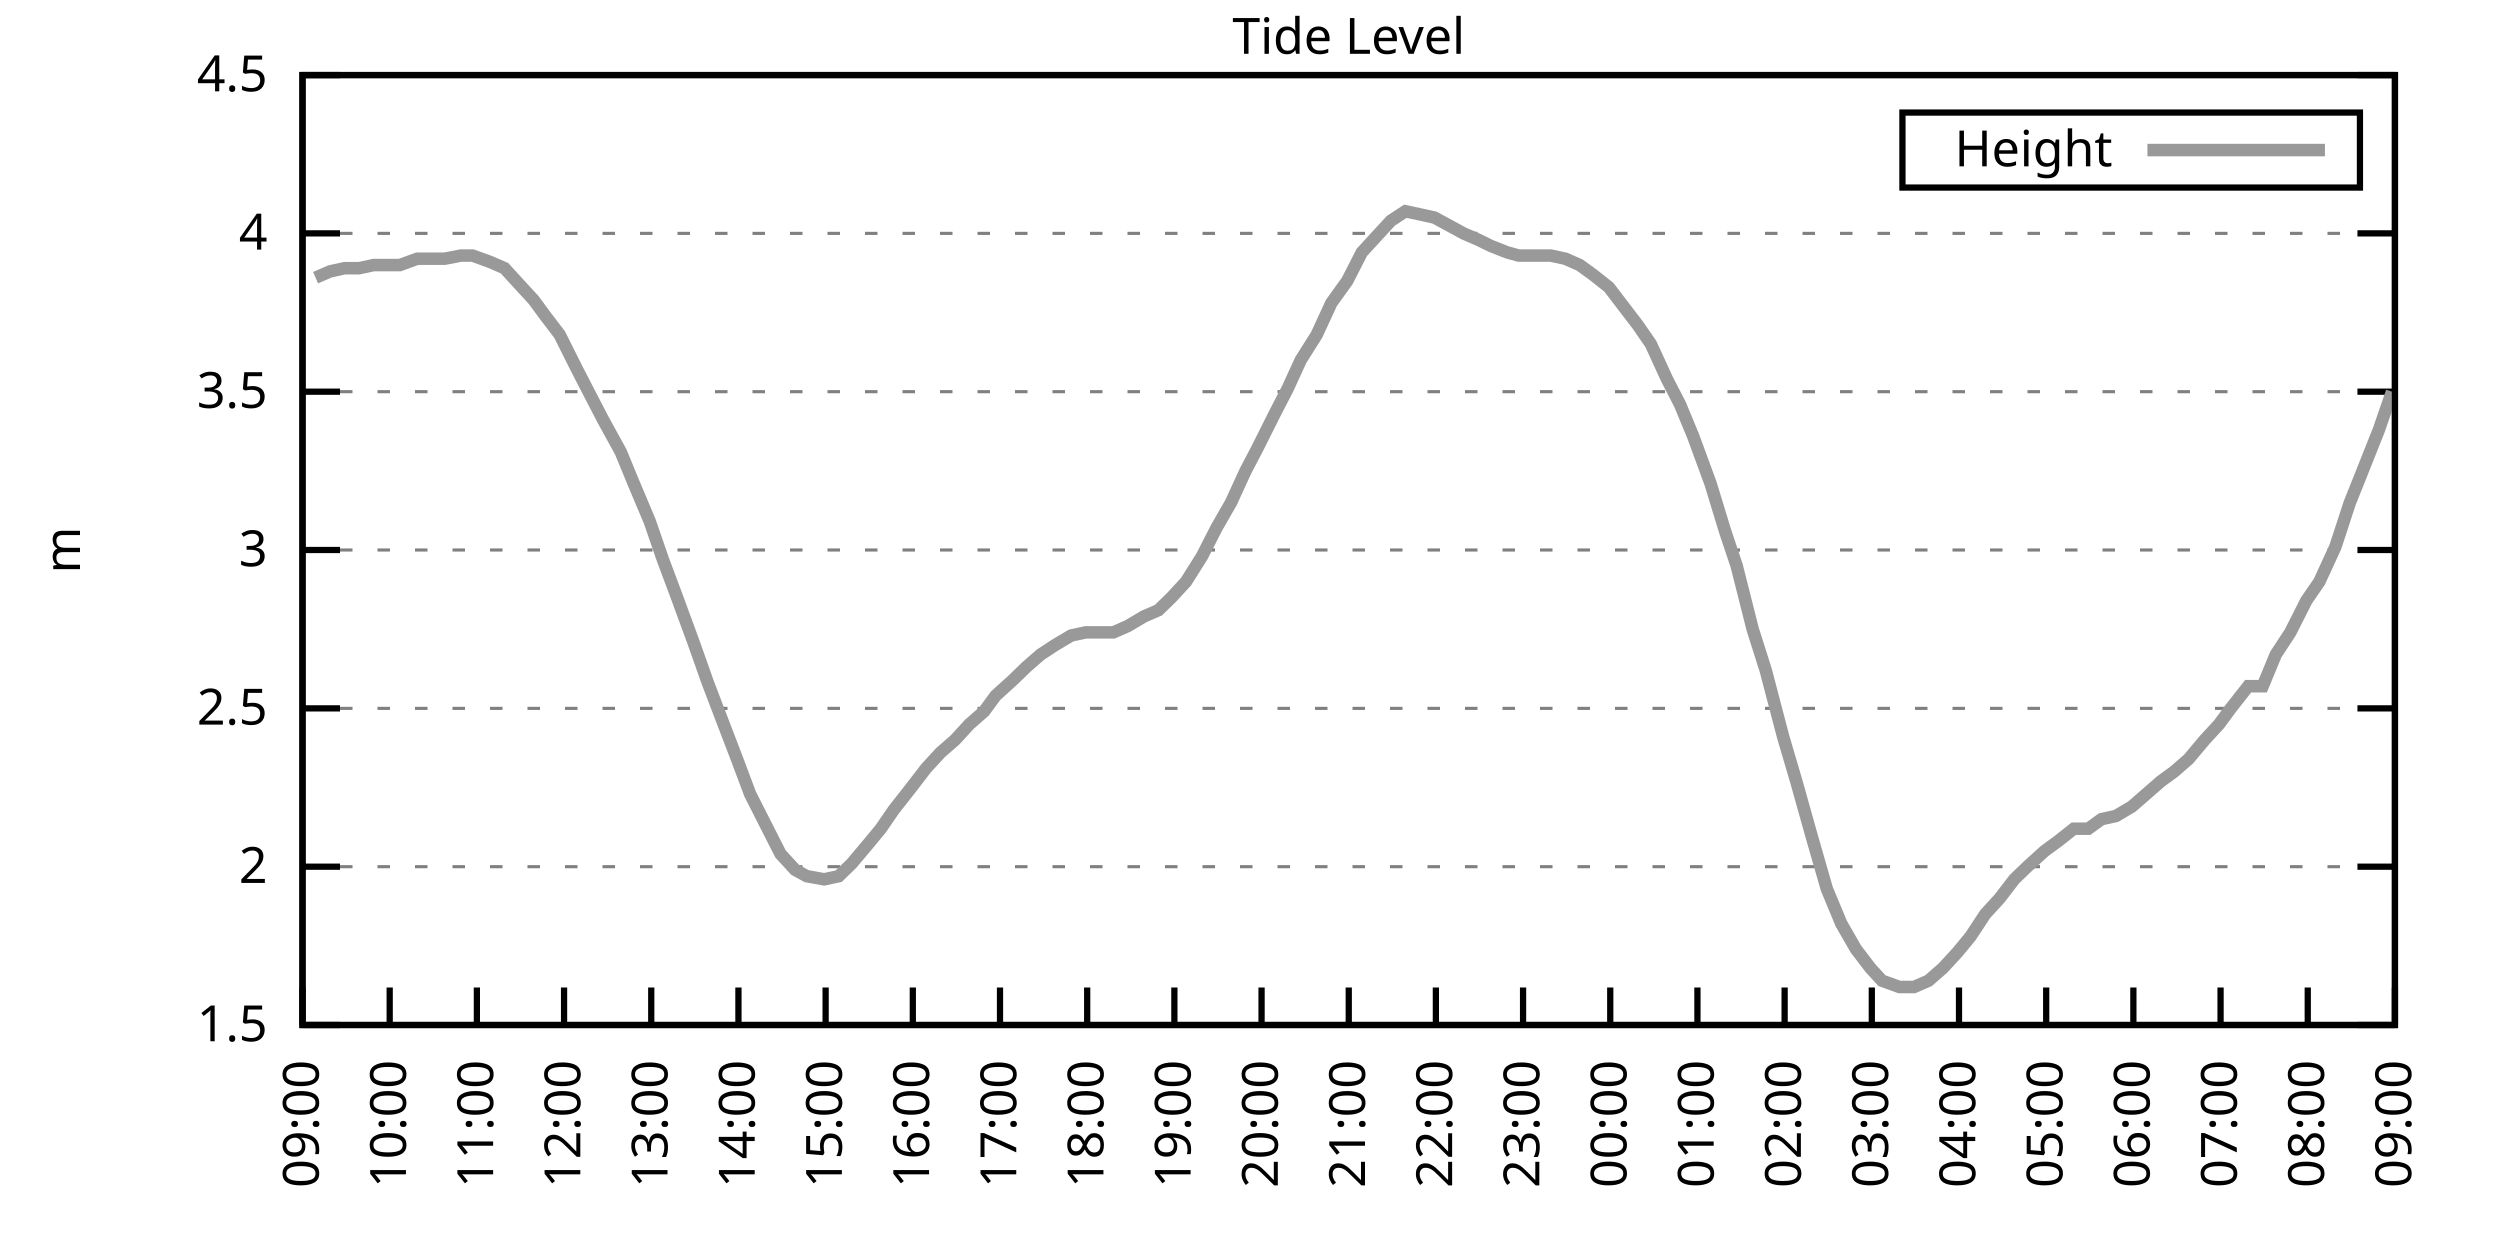
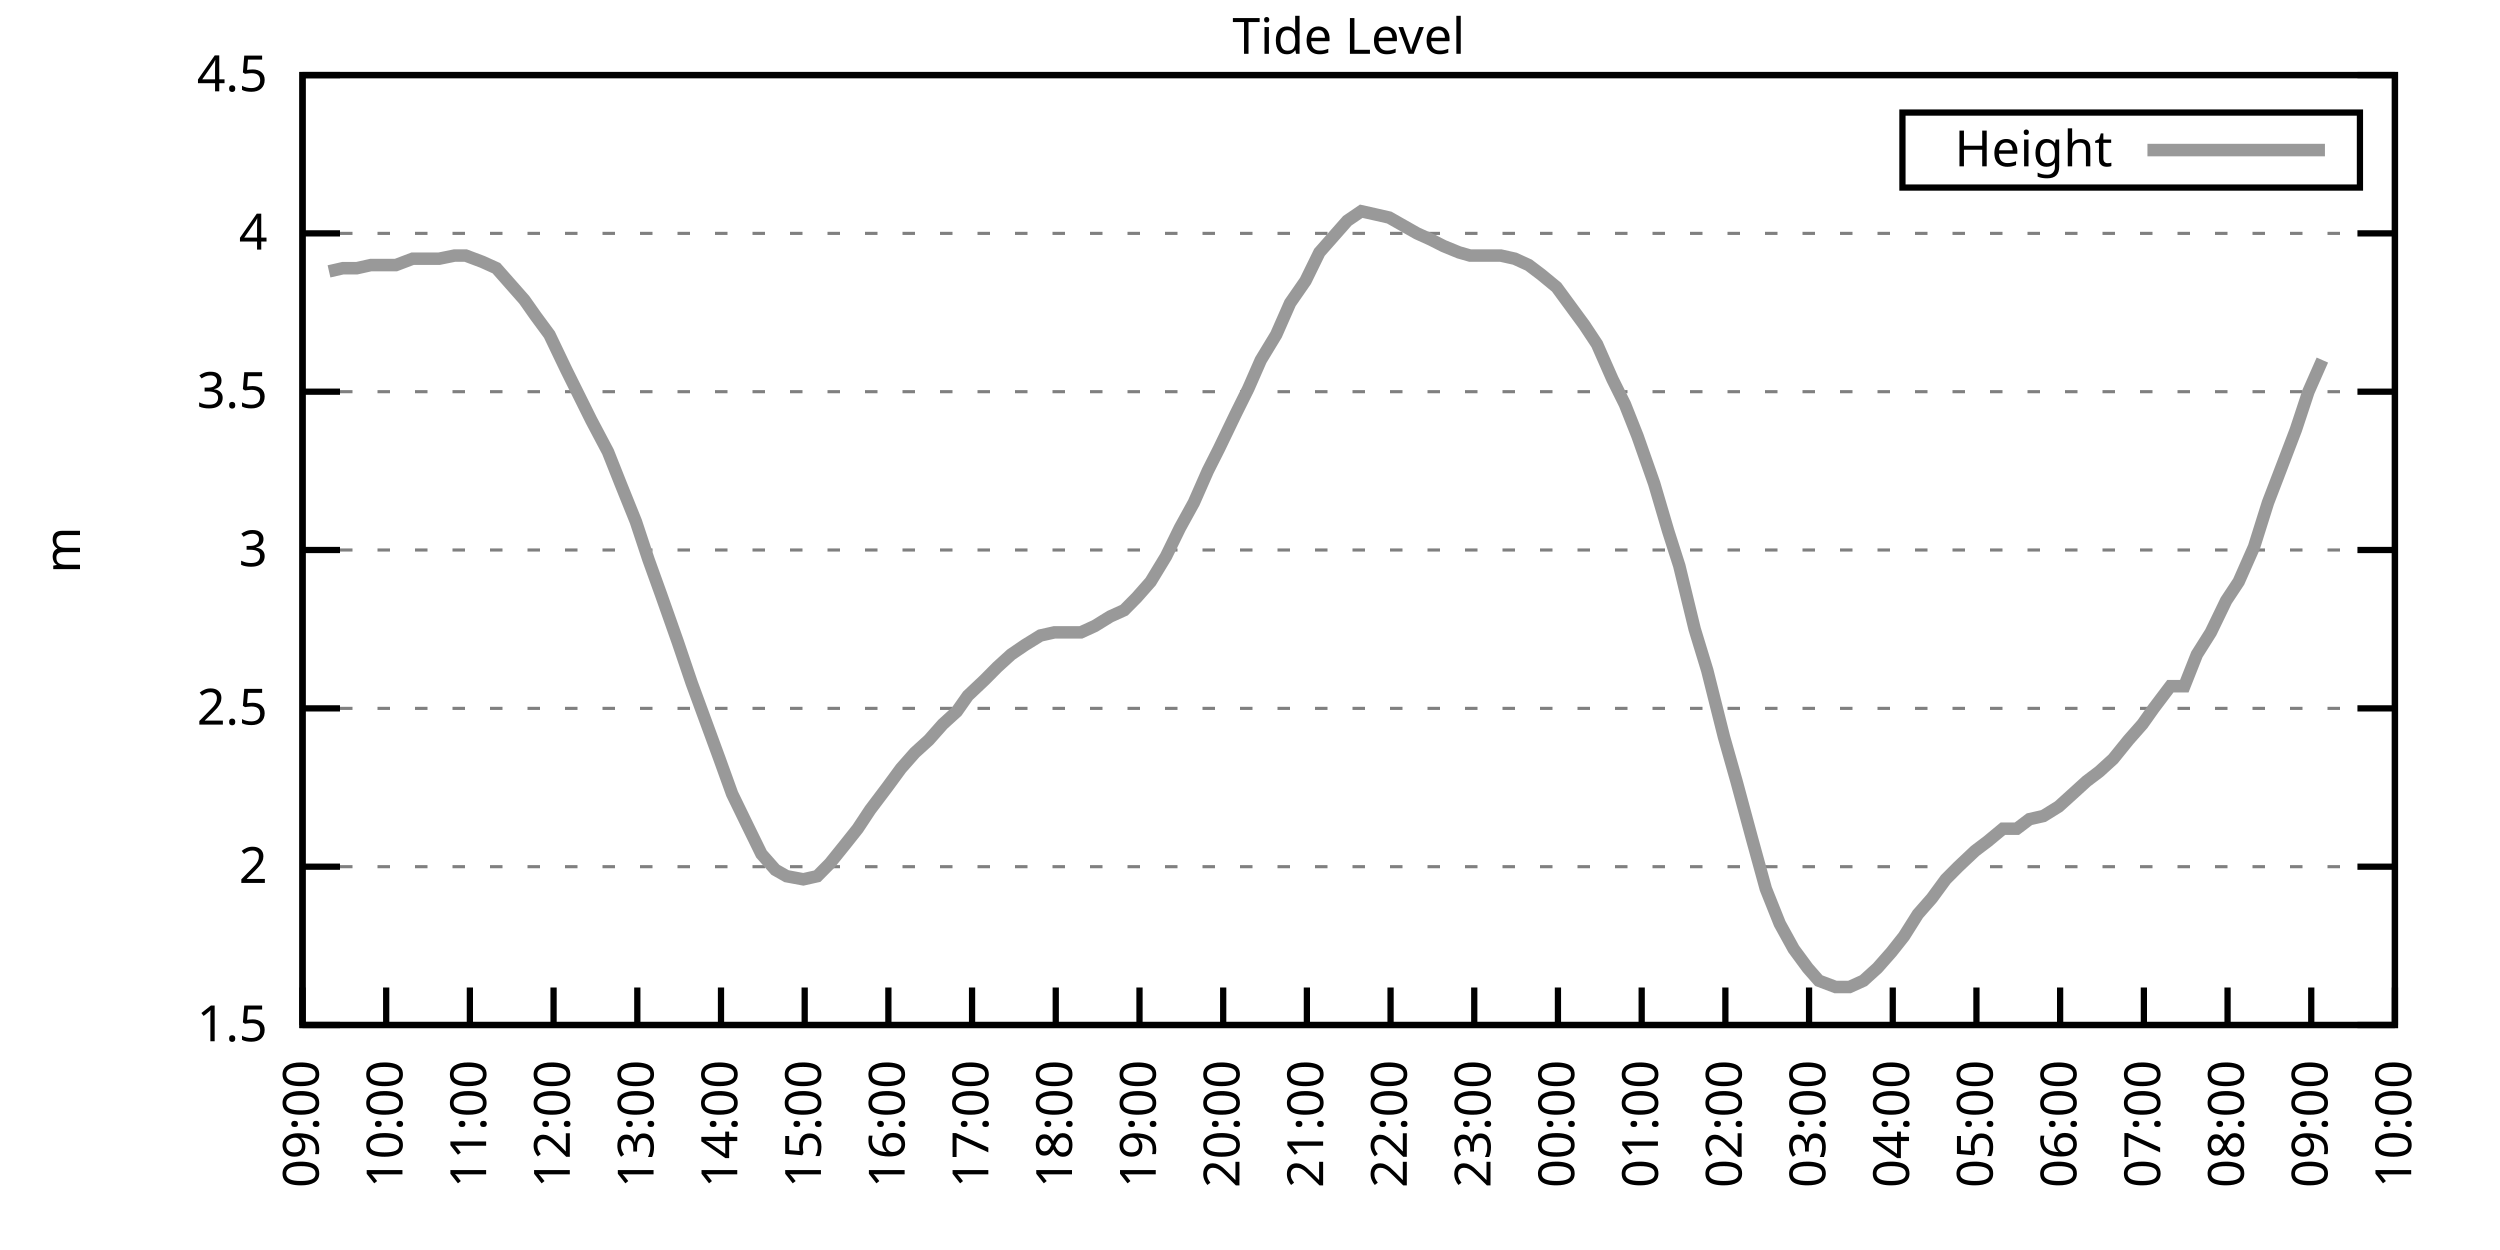
<svg xmlns="http://www.w3.org/2000/svg" xmlns:xlink="http://www.w3.org/1999/xlink" width="400" height="200" viewBox="0 0 400 200">
  <g id="gnuplot_canvas">
    <rect x="0" y="0" width="400" height="200" fill="none" />
    <defs>
      <circle id="gpDot" r="0.5" stroke-width="0.5" stroke="currentColor" />
      <path id="gpPt0" stroke-width="0.333" stroke="currentColor" d="M-1,0 h2 M0,-1 v2" />
      <path id="gpPt1" stroke-width="0.333" stroke="currentColor" d="M-1,-1 L1,1 M1,-1 L-1,1" />
      <path id="gpPt2" stroke-width="0.333" stroke="currentColor" d="M-1,0 L1,0 M0,-1 L0,1 M-1,-1 L1,1 M-1,1 L1,-1" />
      <rect id="gpPt3" stroke-width="0.333" stroke="currentColor" x="-1" y="-1" width="2" height="2" />
      <rect id="gpPt4" stroke-width="0.333" stroke="currentColor" fill="currentColor" x="-1" y="-1" width="2" height="2" />
      <circle id="gpPt5" stroke-width="0.333" stroke="currentColor" cx="0" cy="0" r="1" />
      <use xlink:href="#gpPt5" id="gpPt6" fill="currentColor" stroke="none" />
      <path id="gpPt7" stroke-width="0.333" stroke="currentColor" d="M0,-1.33 L-1.33,0.67 L1.33,0.67 z" />
      <use xlink:href="#gpPt7" id="gpPt8" fill="currentColor" stroke="none" />
      <use xlink:href="#gpPt7" id="gpPt9" stroke="currentColor" transform="rotate(180)" />
      <use xlink:href="#gpPt9" id="gpPt10" fill="currentColor" stroke="none" />
      <use xlink:href="#gpPt3" id="gpPt11" stroke="currentColor" transform="rotate(45)" />
      <use xlink:href="#gpPt11" id="gpPt12" fill="currentColor" stroke="none" />
      <path id="gpPt13" stroke-width="0.333" stroke="currentColor" d="M0,1.330 L1.265,0.411 L0.782,-1.067 L-0.782,-1.076 L-1.265,0.411 z" />
      <use xlink:href="#gpPt13" id="gpPt14" fill="currentColor" stroke="none" />
      <filter id="textbox" filterUnits="objectBoundingBox" x="0" y="0" height="1" width="1">
        <feFlood flood-color="white" flood-opacity="1" result="bgnd" />
        <feComposite in="SourceGraphic" in2="bgnd" operator="atop" />
      </filter>
      <filter id="greybox" filterUnits="objectBoundingBox" x="0" y="0" height="1" width="1">
        <feFlood flood-color="lightgrey" flood-opacity="1" result="grey" />
        <feComposite in="SourceGraphic" in2="grey" operator="atop" />
      </filter>
    </defs>
    <g fill="none" color="white" stroke="currentColor" stroke-width="1.00" stroke-linecap="butt" stroke-linejoin="miter">
</g>
    <g fill="none" color="black" stroke="currentColor" stroke-width="1.00" stroke-linecap="butt" stroke-linejoin="miter">
      <g stroke="none" shape-rendering="crispEdges">
        <polygon fill="rgb(255, 255, 255)" points="48.40,164.00 383.18,164.00 383.18,12.02 48.40,12.02 " />
      </g>
    </g>
    <g fill="none" color="black" stroke="currentColor" stroke-width="1.00" stroke-linecap="butt" stroke-linejoin="miter">
</g>
    <g fill="none" color="black" stroke="black" stroke-width="0.50" stroke-linecap="butt" stroke-linejoin="miter">
</g>
    <g fill="none" color="gray" stroke="currentColor" stroke-width="0.50" stroke-linecap="butt" stroke-linejoin="miter">
      <path stroke="gray" stroke-dasharray="2,4" class="gridline" d="M48.40,164.00 L383.19,164.00  " />
    </g>
    <g fill="none" color="gray" stroke="gray" stroke-width="1.00" stroke-linecap="butt" stroke-linejoin="miter">
</g>
    <g fill="none" color="black" stroke="currentColor" stroke-width="1.00" stroke-linecap="butt" stroke-linejoin="miter">
      <path stroke="black" d="M48.40,164.00 L54.40,164.00 M383.19,164.00 L377.19,164.00  " />
      <g transform="translate(42.80,166.60)" stroke="none" fill="black" font-family="Sans" font-size="8.00" text-anchor="end">
        <text>
          <tspan font-family="Sans"> 1.5</tspan>
        </text>
      </g>
    </g>
    <g fill="none" color="black" stroke="currentColor" stroke-width="1.00" stroke-linecap="butt" stroke-linejoin="miter">
</g>
    <g fill="none" color="black" stroke="black" stroke-width="0.50" stroke-linecap="butt" stroke-linejoin="miter">
</g>
    <g fill="none" color="gray" stroke="currentColor" stroke-width="0.50" stroke-linecap="butt" stroke-linejoin="miter">
      <path stroke="gray" stroke-dasharray="2,4" class="gridline" d="M48.40,138.67 L383.19,138.67  " />
    </g>
    <g fill="none" color="gray" stroke="gray" stroke-width="1.00" stroke-linecap="butt" stroke-linejoin="miter">
</g>
    <g fill="none" color="black" stroke="currentColor" stroke-width="1.00" stroke-linecap="butt" stroke-linejoin="miter">
      <path stroke="black" d="M48.40,138.67 L54.40,138.67 M383.19,138.67 L377.19,138.67  " />
      <g transform="translate(42.80,141.27)" stroke="none" fill="black" font-family="Sans" font-size="8.00" text-anchor="end">
        <text>
          <tspan font-family="Sans"> 2</tspan>
        </text>
      </g>
    </g>
    <g fill="none" color="black" stroke="currentColor" stroke-width="1.00" stroke-linecap="butt" stroke-linejoin="miter">
</g>
    <g fill="none" color="black" stroke="black" stroke-width="0.50" stroke-linecap="butt" stroke-linejoin="miter">
</g>
    <g fill="none" color="gray" stroke="currentColor" stroke-width="0.50" stroke-linecap="butt" stroke-linejoin="miter">
      <path stroke="gray" stroke-dasharray="2,4" class="gridline" d="M48.40,113.34 L383.19,113.34  " />
    </g>
    <g fill="none" color="gray" stroke="gray" stroke-width="1.00" stroke-linecap="butt" stroke-linejoin="miter">
</g>
    <g fill="none" color="black" stroke="currentColor" stroke-width="1.00" stroke-linecap="butt" stroke-linejoin="miter">
      <path stroke="black" d="M48.40,113.34 L54.40,113.34 M383.19,113.34 L377.19,113.34  " />
      <g transform="translate(42.80,115.94)" stroke="none" fill="black" font-family="Sans" font-size="8.00" text-anchor="end">
        <text>
          <tspan font-family="Sans"> 2.5</tspan>
        </text>
      </g>
    </g>
    <g fill="none" color="black" stroke="currentColor" stroke-width="1.00" stroke-linecap="butt" stroke-linejoin="miter">
</g>
    <g fill="none" color="black" stroke="black" stroke-width="0.50" stroke-linecap="butt" stroke-linejoin="miter">
</g>
    <g fill="none" color="gray" stroke="currentColor" stroke-width="0.50" stroke-linecap="butt" stroke-linejoin="miter">
      <path stroke="gray" stroke-dasharray="2,4" class="gridline" d="M48.40,88.00 L383.19,88.00  " />
    </g>
    <g fill="none" color="gray" stroke="gray" stroke-width="1.00" stroke-linecap="butt" stroke-linejoin="miter">
</g>
    <g fill="none" color="black" stroke="currentColor" stroke-width="1.00" stroke-linecap="butt" stroke-linejoin="miter">
      <path stroke="black" d="M48.40,88.00 L54.40,88.00 M383.19,88.00 L377.19,88.00  " />
      <g transform="translate(42.80,90.60)" stroke="none" fill="black" font-family="Sans" font-size="8.00" text-anchor="end">
        <text>
          <tspan font-family="Sans"> 3</tspan>
        </text>
      </g>
    </g>
    <g fill="none" color="black" stroke="currentColor" stroke-width="1.00" stroke-linecap="butt" stroke-linejoin="miter">
</g>
    <g fill="none" color="black" stroke="black" stroke-width="0.50" stroke-linecap="butt" stroke-linejoin="miter">
</g>
    <g fill="none" color="gray" stroke="currentColor" stroke-width="0.50" stroke-linecap="butt" stroke-linejoin="miter">
      <path stroke="gray" stroke-dasharray="2,4" class="gridline" d="M48.40,62.67 L383.19,62.67  " />
    </g>
    <g fill="none" color="gray" stroke="gray" stroke-width="1.00" stroke-linecap="butt" stroke-linejoin="miter">
</g>
    <g fill="none" color="black" stroke="currentColor" stroke-width="1.00" stroke-linecap="butt" stroke-linejoin="miter">
      <path stroke="black" d="M48.40,62.67 L54.40,62.67 M383.19,62.67 L377.19,62.67  " />
      <g transform="translate(42.80,65.27)" stroke="none" fill="black" font-family="Sans" font-size="8.00" text-anchor="end">
        <text>
          <tspan font-family="Sans"> 3.5</tspan>
        </text>
      </g>
    </g>
    <g fill="none" color="black" stroke="currentColor" stroke-width="1.00" stroke-linecap="butt" stroke-linejoin="miter">
</g>
    <g fill="none" color="black" stroke="black" stroke-width="0.50" stroke-linecap="butt" stroke-linejoin="miter">
</g>
    <g fill="none" color="gray" stroke="currentColor" stroke-width="0.50" stroke-linecap="butt" stroke-linejoin="miter">
      <path stroke="gray" stroke-dasharray="2,4" class="gridline" d="M48.40,37.34 L383.19,37.34  " />
    </g>
    <g fill="none" color="gray" stroke="gray" stroke-width="1.00" stroke-linecap="butt" stroke-linejoin="miter">
</g>
    <g fill="none" color="black" stroke="currentColor" stroke-width="1.00" stroke-linecap="butt" stroke-linejoin="miter">
      <path stroke="black" d="M48.40,37.34 L54.40,37.34 M383.19,37.34 L377.19,37.34  " />
      <g transform="translate(42.80,39.94)" stroke="none" fill="black" font-family="Sans" font-size="8.00" text-anchor="end">
        <text>
          <tspan font-family="Sans"> 4</tspan>
        </text>
      </g>
    </g>
    <g fill="none" color="black" stroke="currentColor" stroke-width="1.00" stroke-linecap="butt" stroke-linejoin="miter">
</g>
    <g fill="none" color="black" stroke="black" stroke-width="0.50" stroke-linecap="butt" stroke-linejoin="miter">
</g>
    <g fill="none" color="gray" stroke="currentColor" stroke-width="0.50" stroke-linecap="butt" stroke-linejoin="miter">
      <path stroke="gray" stroke-dasharray="2,4" class="gridline" d="M48.40,12.01 L383.19,12.01  " />
    </g>
    <g fill="none" color="gray" stroke="gray" stroke-width="1.00" stroke-linecap="butt" stroke-linejoin="miter">
</g>
    <g fill="none" color="black" stroke="currentColor" stroke-width="1.00" stroke-linecap="butt" stroke-linejoin="miter">
      <path stroke="black" d="M48.40,12.01 L54.40,12.01 M383.19,12.01 L377.19,12.01  " />
      <g transform="translate(42.80,14.61)" stroke="none" fill="black" font-family="Sans" font-size="8.00" text-anchor="end">
        <text>
          <tspan font-family="Sans"> 4.5</tspan>
        </text>
      </g>
    </g>
    <g fill="none" color="black" stroke="currentColor" stroke-width="1.00" stroke-linecap="butt" stroke-linejoin="miter">
      <path stroke="black" d="M48.40,164.00 L48.40,158.00  " />
      <g transform="translate(51.00,169.60) rotate(270.00)" stroke="none" fill="black" font-family="Sans" font-size="8.00" text-anchor="end">
        <text>
          <tspan font-family="Sans">09:00</tspan>
        </text>
      </g>
    </g>
    <g fill="none" color="black" stroke="currentColor" stroke-width="1.00" stroke-linecap="butt" stroke-linejoin="miter">
-       <path stroke="black" d="M62.35,164.00 L62.35,158.00  " />
-       <g transform="translate(64.95,169.60) rotate(270.00)" stroke="none" fill="black" font-family="Sans" font-size="8.00" text-anchor="end">
+       <path stroke="black" d="M61.79,164.00 L61.79,158.00  " />
+       <g transform="translate(64.39,169.60) rotate(270.00)" stroke="none" fill="black" font-family="Sans" font-size="8.00" text-anchor="end">
        <text>
          <tspan font-family="Sans">10:00</tspan>
        </text>
      </g>
    </g>
    <g fill="none" color="black" stroke="currentColor" stroke-width="1.00" stroke-linecap="butt" stroke-linejoin="miter">
-       <path stroke="black" d="M76.30,164.00 L76.30,158.00  " />
-       <g transform="translate(78.90,169.60) rotate(270.00)" stroke="none" fill="black" font-family="Sans" font-size="8.00" text-anchor="end">
+       <path stroke="black" d="M75.18,164.00 L75.18,158.00  " />
+       <g transform="translate(77.78,169.60) rotate(270.00)" stroke="none" fill="black" font-family="Sans" font-size="8.00" text-anchor="end">
        <text>
          <tspan font-family="Sans">11:00</tspan>
        </text>
      </g>
    </g>
    <g fill="none" color="black" stroke="currentColor" stroke-width="1.00" stroke-linecap="butt" stroke-linejoin="miter">
-       <path stroke="black" d="M90.25,164.00 L90.25,158.00  " />
-       <g transform="translate(92.85,169.60) rotate(270.00)" stroke="none" fill="black" font-family="Sans" font-size="8.00" text-anchor="end">
+       <path stroke="black" d="M88.57,164.00 L88.57,158.00  " />
+       <g transform="translate(91.17,169.60) rotate(270.00)" stroke="none" fill="black" font-family="Sans" font-size="8.00" text-anchor="end">
        <text>
          <tspan font-family="Sans">12:00</tspan>
        </text>
      </g>
    </g>
    <g fill="none" color="black" stroke="currentColor" stroke-width="1.00" stroke-linecap="butt" stroke-linejoin="miter">
-       <path stroke="black" d="M104.20,164.00 L104.20,158.00  " />
-       <g transform="translate(106.80,169.60) rotate(270.00)" stroke="none" fill="black" font-family="Sans" font-size="8.00" text-anchor="end">
+       <path stroke="black" d="M101.97,164.00 L101.97,158.00  " />
+       <g transform="translate(104.57,169.60) rotate(270.00)" stroke="none" fill="black" font-family="Sans" font-size="8.00" text-anchor="end">
        <text>
          <tspan font-family="Sans">13:00</tspan>
        </text>
      </g>
    </g>
    <g fill="none" color="black" stroke="currentColor" stroke-width="1.00" stroke-linecap="butt" stroke-linejoin="miter">
-       <path stroke="black" d="M118.15,164.00 L118.15,158.00  " />
-       <g transform="translate(120.75,169.60) rotate(270.00)" stroke="none" fill="black" font-family="Sans" font-size="8.00" text-anchor="end">
+       <path stroke="black" d="M115.36,164.00 L115.36,158.00  " />
+       <g transform="translate(117.96,169.60) rotate(270.00)" stroke="none" fill="black" font-family="Sans" font-size="8.00" text-anchor="end">
        <text>
          <tspan font-family="Sans">14:00</tspan>
        </text>
      </g>
    </g>
    <g fill="none" color="black" stroke="currentColor" stroke-width="1.00" stroke-linecap="butt" stroke-linejoin="miter">
-       <path stroke="black" d="M132.10,164.00 L132.10,158.00  " />
-       <g transform="translate(134.70,169.60) rotate(270.00)" stroke="none" fill="black" font-family="Sans" font-size="8.00" text-anchor="end">
+       <path stroke="black" d="M128.75,164.00 L128.75,158.00  " />
+       <g transform="translate(131.35,169.60) rotate(270.00)" stroke="none" fill="black" font-family="Sans" font-size="8.00" text-anchor="end">
        <text>
          <tspan font-family="Sans">15:00</tspan>
        </text>
      </g>
    </g>
    <g fill="none" color="black" stroke="currentColor" stroke-width="1.00" stroke-linecap="butt" stroke-linejoin="miter">
-       <path stroke="black" d="M146.05,164.00 L146.05,158.00  " />
-       <g transform="translate(148.65,169.60) rotate(270.00)" stroke="none" fill="black" font-family="Sans" font-size="8.00" text-anchor="end">
+       <path stroke="black" d="M142.14,164.00 L142.14,158.00  " />
+       <g transform="translate(144.74,169.60) rotate(270.00)" stroke="none" fill="black" font-family="Sans" font-size="8.00" text-anchor="end">
        <text>
          <tspan font-family="Sans">16:00</tspan>
        </text>
      </g>
    </g>
    <g fill="none" color="black" stroke="currentColor" stroke-width="1.00" stroke-linecap="butt" stroke-linejoin="miter">
-       <path stroke="black" d="M160.00,164.00 L160.00,158.00  " />
-       <g transform="translate(162.60,169.60) rotate(270.00)" stroke="none" fill="black" font-family="Sans" font-size="8.00" text-anchor="end">
+       <path stroke="black" d="M155.53,164.00 L155.53,158.00  " />
+       <g transform="translate(158.13,169.60) rotate(270.00)" stroke="none" fill="black" font-family="Sans" font-size="8.00" text-anchor="end">
        <text>
          <tspan font-family="Sans">17:00</tspan>
        </text>
      </g>
    </g>
    <g fill="none" color="black" stroke="currentColor" stroke-width="1.00" stroke-linecap="butt" stroke-linejoin="miter">
-       <path stroke="black" d="M173.95,164.00 L173.95,158.00  " />
-       <g transform="translate(176.55,169.60) rotate(270.00)" stroke="none" fill="black" font-family="Sans" font-size="8.00" text-anchor="end">
+       <path stroke="black" d="M168.92,164.00 L168.92,158.00  " />
+       <g transform="translate(171.52,169.60) rotate(270.00)" stroke="none" fill="black" font-family="Sans" font-size="8.00" text-anchor="end">
        <text>
          <tspan font-family="Sans">18:00</tspan>
        </text>
      </g>
    </g>
    <g fill="none" color="black" stroke="currentColor" stroke-width="1.00" stroke-linecap="butt" stroke-linejoin="miter">
-       <path stroke="black" d="M187.90,164.00 L187.90,158.00  " />
-       <g transform="translate(190.50,169.60) rotate(270.00)" stroke="none" fill="black" font-family="Sans" font-size="8.00" text-anchor="end">
+       <path stroke="black" d="M182.32,164.00 L182.32,158.00  " />
+       <g transform="translate(184.92,169.60) rotate(270.00)" stroke="none" fill="black" font-family="Sans" font-size="8.00" text-anchor="end">
        <text>
          <tspan font-family="Sans">19:00</tspan>
        </text>
      </g>
    </g>
    <g fill="none" color="black" stroke="currentColor" stroke-width="1.00" stroke-linecap="butt" stroke-linejoin="miter">
-       <path stroke="black" d="M201.85,164.00 L201.85,158.00  " />
-       <g transform="translate(204.45,169.60) rotate(270.00)" stroke="none" fill="black" font-family="Sans" font-size="8.00" text-anchor="end">
+       <path stroke="black" d="M195.71,164.00 L195.71,158.00  " />
+       <g transform="translate(198.31,169.60) rotate(270.00)" stroke="none" fill="black" font-family="Sans" font-size="8.00" text-anchor="end">
        <text>
          <tspan font-family="Sans">20:00</tspan>
        </text>
      </g>
    </g>
    <g fill="none" color="black" stroke="currentColor" stroke-width="1.00" stroke-linecap="butt" stroke-linejoin="miter">
-       <path stroke="black" d="M215.80,164.00 L215.80,158.00  " />
-       <g transform="translate(218.40,169.60) rotate(270.00)" stroke="none" fill="black" font-family="Sans" font-size="8.00" text-anchor="end">
+       <path stroke="black" d="M209.10,164.00 L209.10,158.00  " />
+       <g transform="translate(211.70,169.60) rotate(270.00)" stroke="none" fill="black" font-family="Sans" font-size="8.00" text-anchor="end">
        <text>
          <tspan font-family="Sans">21:00</tspan>
        </text>
      </g>
    </g>
    <g fill="none" color="black" stroke="currentColor" stroke-width="1.00" stroke-linecap="butt" stroke-linejoin="miter">
-       <path stroke="black" d="M229.74,164.00 L229.74,158.00  " />
-       <g transform="translate(232.34,169.60) rotate(270.00)" stroke="none" fill="black" font-family="Sans" font-size="8.00" text-anchor="end">
+       <path stroke="black" d="M222.49,164.00 L222.49,158.00  " />
+       <g transform="translate(225.09,169.60) rotate(270.00)" stroke="none" fill="black" font-family="Sans" font-size="8.00" text-anchor="end">
        <text>
          <tspan font-family="Sans">22:00</tspan>
        </text>
      </g>
    </g>
    <g fill="none" color="black" stroke="currentColor" stroke-width="1.00" stroke-linecap="butt" stroke-linejoin="miter">
-       <path stroke="black" d="M243.69,164.00 L243.69,158.00  " />
-       <g transform="translate(246.29,169.60) rotate(270.00)" stroke="none" fill="black" font-family="Sans" font-size="8.00" text-anchor="end">
+       <path stroke="black" d="M235.88,164.00 L235.88,158.00  " />
+       <g transform="translate(238.48,169.60) rotate(270.00)" stroke="none" fill="black" font-family="Sans" font-size="8.00" text-anchor="end">
        <text>
          <tspan font-family="Sans">23:00</tspan>
        </text>
      </g>
    </g>
    <g fill="none" color="black" stroke="currentColor" stroke-width="1.00" stroke-linecap="butt" stroke-linejoin="miter">
-       <path stroke="black" d="M257.64,164.00 L257.64,158.00  " />
-       <g transform="translate(260.24,169.60) rotate(270.00)" stroke="none" fill="black" font-family="Sans" font-size="8.00" text-anchor="end">
+       <path stroke="black" d="M249.27,164.00 L249.27,158.00  " />
+       <g transform="translate(251.87,169.60) rotate(270.00)" stroke="none" fill="black" font-family="Sans" font-size="8.00" text-anchor="end">
        <text>
          <tspan font-family="Sans">00:00</tspan>
        </text>
      </g>
    </g>
    <g fill="none" color="black" stroke="currentColor" stroke-width="1.00" stroke-linecap="butt" stroke-linejoin="miter">
-       <path stroke="black" d="M271.59,164.00 L271.59,158.00  " />
-       <g transform="translate(274.19,169.60) rotate(270.00)" stroke="none" fill="black" font-family="Sans" font-size="8.00" text-anchor="end">
+       <path stroke="black" d="M262.67,164.00 L262.67,158.00  " />
+       <g transform="translate(265.27,169.60) rotate(270.00)" stroke="none" fill="black" font-family="Sans" font-size="8.00" text-anchor="end">
        <text>
          <tspan font-family="Sans">01:00</tspan>
        </text>
      </g>
    </g>
    <g fill="none" color="black" stroke="currentColor" stroke-width="1.00" stroke-linecap="butt" stroke-linejoin="miter">
-       <path stroke="black" d="M285.54,164.00 L285.54,158.00  " />
-       <g transform="translate(288.14,169.60) rotate(270.00)" stroke="none" fill="black" font-family="Sans" font-size="8.00" text-anchor="end">
+       <path stroke="black" d="M276.06,164.00 L276.06,158.00  " />
+       <g transform="translate(278.66,169.60) rotate(270.00)" stroke="none" fill="black" font-family="Sans" font-size="8.00" text-anchor="end">
        <text>
          <tspan font-family="Sans">02:00</tspan>
        </text>
      </g>
    </g>
    <g fill="none" color="black" stroke="currentColor" stroke-width="1.00" stroke-linecap="butt" stroke-linejoin="miter">
-       <path stroke="black" d="M299.49,164.00 L299.49,158.00  " />
-       <g transform="translate(302.09,169.60) rotate(270.00)" stroke="none" fill="black" font-family="Sans" font-size="8.00" text-anchor="end">
+       <path stroke="black" d="M289.45,164.00 L289.45,158.00  " />
+       <g transform="translate(292.05,169.60) rotate(270.00)" stroke="none" fill="black" font-family="Sans" font-size="8.00" text-anchor="end">
        <text>
          <tspan font-family="Sans">03:00</tspan>
        </text>
      </g>
    </g>
    <g fill="none" color="black" stroke="currentColor" stroke-width="1.00" stroke-linecap="butt" stroke-linejoin="miter">
-       <path stroke="black" d="M313.44,164.00 L313.44,158.00  " />
-       <g transform="translate(316.04,169.60) rotate(270.00)" stroke="none" fill="black" font-family="Sans" font-size="8.00" text-anchor="end">
+       <path stroke="black" d="M302.84,164.00 L302.84,158.00  " />
+       <g transform="translate(305.44,169.60) rotate(270.00)" stroke="none" fill="black" font-family="Sans" font-size="8.00" text-anchor="end">
        <text>
          <tspan font-family="Sans">04:00</tspan>
        </text>
      </g>
    </g>
    <g fill="none" color="black" stroke="currentColor" stroke-width="1.00" stroke-linecap="butt" stroke-linejoin="miter">
-       <path stroke="black" d="M327.39,164.00 L327.39,158.00  " />
-       <g transform="translate(329.99,169.60) rotate(270.00)" stroke="none" fill="black" font-family="Sans" font-size="8.00" text-anchor="end">
+       <path stroke="black" d="M316.23,164.00 L316.23,158.00  " />
+       <g transform="translate(318.83,169.60) rotate(270.00)" stroke="none" fill="black" font-family="Sans" font-size="8.00" text-anchor="end">
        <text>
          <tspan font-family="Sans">05:00</tspan>
        </text>
      </g>
    </g>
    <g fill="none" color="black" stroke="currentColor" stroke-width="1.00" stroke-linecap="butt" stroke-linejoin="miter">
-       <path stroke="black" d="M341.34,164.00 L341.34,158.00  " />
-       <g transform="translate(343.94,169.60) rotate(270.00)" stroke="none" fill="black" font-family="Sans" font-size="8.00" text-anchor="end">
+       <path stroke="black" d="M329.62,164.00 L329.62,158.00  " />
+       <g transform="translate(332.22,169.60) rotate(270.00)" stroke="none" fill="black" font-family="Sans" font-size="8.00" text-anchor="end">
        <text>
          <tspan font-family="Sans">06:00</tspan>
        </text>
      </g>
    </g>
    <g fill="none" color="black" stroke="currentColor" stroke-width="1.00" stroke-linecap="butt" stroke-linejoin="miter">
-       <path stroke="black" d="M355.29,164.00 L355.29,158.00  " />
-       <g transform="translate(357.89,169.60) rotate(270.00)" stroke="none" fill="black" font-family="Sans" font-size="8.00" text-anchor="end">
+       <path stroke="black" d="M343.02,164.00 L343.02,158.00  " />
+       <g transform="translate(345.62,169.60) rotate(270.00)" stroke="none" fill="black" font-family="Sans" font-size="8.00" text-anchor="end">
        <text>
          <tspan font-family="Sans">07:00</tspan>
        </text>
      </g>
    </g>
    <g fill="none" color="black" stroke="currentColor" stroke-width="1.00" stroke-linecap="butt" stroke-linejoin="miter">
-       <path stroke="black" d="M369.24,164.00 L369.24,158.00  " />
-       <g transform="translate(371.84,169.60) rotate(270.00)" stroke="none" fill="black" font-family="Sans" font-size="8.00" text-anchor="end">
+       <path stroke="black" d="M356.41,164.00 L356.41,158.00  " />
+       <g transform="translate(359.01,169.60) rotate(270.00)" stroke="none" fill="black" font-family="Sans" font-size="8.00" text-anchor="end">
        <text>
          <tspan font-family="Sans">08:00</tspan>
+         </text>
+       </g>
+     </g>
+     <g fill="none" color="black" stroke="currentColor" stroke-width="1.00" stroke-linecap="butt" stroke-linejoin="miter">
+       <path stroke="black" d="M369.80,164.00 L369.80,158.00  " />
+       <g transform="translate(372.40,169.60) rotate(270.00)" stroke="none" fill="black" font-family="Sans" font-size="8.00" text-anchor="end">
+         <text>
+           <tspan font-family="Sans">09:00</tspan>
        </text>
      </g>
    </g>
    <g fill="none" color="black" stroke="currentColor" stroke-width="1.00" stroke-linecap="butt" stroke-linejoin="miter">
      <path stroke="black" d="M383.19,164.00 L383.19,158.00  " />
      <g transform="translate(385.79,169.60) rotate(270.00)" stroke="none" fill="black" font-family="Sans" font-size="8.00" text-anchor="end">
        <text>
-           <tspan font-family="Sans">09:00</tspan>
+           <tspan font-family="Sans">10:00</tspan>
        </text>
      </g>
    </g>
    <g fill="none" color="black" stroke="currentColor" stroke-width="1.00" stroke-linecap="butt" stroke-linejoin="miter">
</g>
    <g fill="none" color="black" stroke="currentColor" stroke-width="1.00" stroke-linecap="butt" stroke-linejoin="miter">
      <path stroke="black" d="M48.40,12.01 L48.40,164.00 L383.19,164.00 L383.19,12.01 L48.40,12.01 Z  " />
    </g>
    <g fill="none" color="black" stroke="currentColor" stroke-width="1.00" stroke-linecap="butt" stroke-linejoin="miter">
</g>
    <g fill="none" color="black" stroke="currentColor" stroke-width="1.00" stroke-linecap="butt" stroke-linejoin="miter">
      <path stroke="black" d="M304.39,30.01 L304.39,18.01 L377.59,18.01 L377.59,30.01 L304.39,30.01 Z  " />
    </g>
    <g id="Tide_level_plot_1">
      <g fill="none" color="white" stroke="black" stroke-width="2.00" stroke-linecap="butt" stroke-linejoin="miter">
</g>
      <g fill="none" color="black" stroke="currentColor" stroke-width="2.00" stroke-linecap="butt" stroke-linejoin="miter">
        <g transform="translate(337.99,26.61)" stroke="none" fill="black" font-family="Sans" font-size="8.00" text-anchor="end">
          <text>
            <tspan font-family="Sans">Height</tspan>
          </text>
        </g>
      </g>
      <g fill="none" color="black" stroke="currentColor" stroke-width="2.00" stroke-linecap="butt" stroke-linejoin="miter">
-         <path stroke="rgb(153, 153, 153)" d="M343.59,24.01 L371.99,24.01 M50.49,44.43 L52.82,43.42 L55.14,42.91 L57.47,42.91 L59.79,42.41 L61.88,42.41   L63.98,42.41 L66.77,41.39 L68.86,41.39 L71.18,41.39 L73.74,40.89 L75.60,40.89 L78.39,41.90 L80.72,42.91   L83.04,45.45 L85.37,47.98 L87.23,50.51 L89.55,53.55 L92.34,59.13 L94.43,63.18 L96.53,67.23 L99.32,72.30   L101.41,77.37 L103.97,83.45 L106.06,89.52 L108.15,95.10 L110.94,102.70 L113.27,109.28 L115.59,115.36 L117.92,121.44   L120.01,127.02 L122.57,132.08 L124.89,136.64 L127.22,139.17 L129.08,140.19 L131.87,140.69 L134.19,140.19 L136.28,138.16   L138.84,135.12 L140.93,132.59 L143.02,129.55 L145.81,126.00 L148.14,122.96 L150.46,120.43 L152.79,118.40 L155.11,115.87   L157.44,113.84 L159.30,111.31 L162.09,108.78 L164.18,106.75 L166.51,104.72 L168.83,103.20 L171.39,101.68 L173.71,101.18   L176.04,101.18 L178.13,101.18 L180.46,100.16 L183.01,98.64 L185.34,97.63 L187.43,95.60 L189.76,93.07 L192.31,89.02   L194.64,84.46 L196.96,80.41 L199.29,75.34 L201.15,71.79 L203.94,66.22 L206.03,62.17 L208.12,57.61 L210.68,53.55   L213.01,48.49 L215.56,44.94 L217.89,40.38 L220.21,37.85 L222.54,35.32 L224.86,33.80 L227.19,34.30 L229.51,34.81   L231.37,35.82 L234.16,37.34 L236.49,38.35 L238.58,39.37 L241.14,40.38 L243.00,40.89 L245.79,40.89 L248.11,40.89   L250.44,41.39 L252.76,42.41 L254.85,43.93 L257.41,45.95 L262.06,52.03 L264.15,55.07 L266.71,60.65 L268.80,64.70   L270.90,69.77 L273.69,77.37 L276.01,84.97 L277.87,90.54 L280.43,100.67 L282.52,107.26 L285.31,117.90 L287.40,124.99   L289.96,134.11 L292.29,142.21 L294.61,147.79 L296.94,151.84 L299.26,154.88 L301.12,156.91 L303.91,157.92 L306.23,157.92   L308.56,156.91 L310.88,154.88 L313.21,152.35 L315.30,149.81 L317.63,146.27 L319.95,143.73 L322.28,140.69 L324.37,138.67   L327.16,136.14 L329.25,134.62 L331.81,132.59 L334.13,132.59 L336.23,131.07 L338.55,130.56 L341.11,129.04 L343.43,127.02   L345.76,124.99 L347.85,123.47 L350.18,121.44 L352.73,118.40 L355.06,115.87 L356.92,113.34 L359.71,109.79 L362.03,109.79   L364.13,104.72 L366.45,101.18 L369.01,96.11 L371.10,93.07 L373.66,87.50 L375.98,80.41 L377.61,76.35 L380.63,68.75   L382.73,62.67  " />
+         <path stroke="rgb(153, 153, 153)" d="M343.59,24.01 L371.99,24.01 M52.64,43.42 L54.87,42.91 L57.10,42.91 L59.34,42.41 L61.35,42.41 L63.35,42.41   L66.03,41.39 L68.04,41.39 L70.27,41.39 L72.73,40.89 L74.51,40.89 L77.19,41.90 L79.42,42.91 L81.66,45.45   L83.89,47.98 L85.67,50.51 L87.91,53.55 L90.58,59.13 L92.59,63.18 L94.60,67.23 L97.28,72.30 L99.29,77.37   L101.74,83.45 L103.75,89.52 L105.76,95.10 L108.44,102.70 L110.67,109.28 L112.90,115.36 L115.13,121.44 L117.14,127.02   L119.60,132.08 L121.83,136.64 L124.06,139.17 L125.85,140.19 L128.53,140.69 L130.76,140.19 L132.77,138.16 L135.22,135.12   L137.23,132.59 L139.24,129.55 L141.92,126.00 L144.15,122.96 L146.38,120.43 L148.61,118.40 L150.85,115.87 L153.08,113.84   L154.86,111.31 L157.54,108.78 L159.55,106.75 L161.78,104.72 L164.01,103.20 L166.47,101.68 L168.70,101.18 L170.93,101.18   L172.94,101.18 L175.17,100.16 L177.63,98.64 L179.86,97.63 L181.87,95.60 L184.10,93.07 L186.56,89.02 L188.79,84.46   L191.02,80.41 L193.25,75.34 L195.04,71.79 L197.72,66.22 L199.73,62.17 L201.73,57.61 L204.19,53.55 L206.42,48.49   L208.88,44.94 L211.11,40.38 L213.34,37.85 L215.57,35.32 L217.80,33.80 L220.04,34.30 L222.27,34.81 L224.05,35.82   L226.73,37.34 L228.96,38.35 L230.97,39.37 L233.43,40.38 L235.21,40.89 L237.89,40.89 L240.12,40.89 L242.36,41.39   L244.59,42.41 L246.60,43.93 L249.05,45.95 L253.51,52.03 L255.52,55.07 L257.98,60.65 L259.99,64.70 L262.00,69.77   L264.67,77.37 L266.91,84.97 L268.69,90.54 L271.15,100.67 L273.16,107.26 L275.83,117.90 L277.84,124.99 L280.30,134.11   L282.53,142.21 L284.76,147.79 L286.99,151.84 L289.23,154.88 L291.01,156.91 L293.69,157.92 L295.92,157.92 L298.15,156.91   L300.39,154.88 L302.62,152.35 L304.63,149.81 L306.86,146.27 L309.09,143.73 L311.32,140.69 L313.33,138.67 L316.01,136.14   L318.02,134.62 L320.47,132.59 L322.70,132.59 L324.71,131.07 L326.95,130.56 L329.40,129.04 L331.63,127.02 L333.86,124.99   L335.87,123.47 L338.10,121.44 L340.56,118.40 L342.79,115.87 L344.58,113.34 L347.26,109.79 L349.49,109.79 L351.50,104.72   L353.73,101.18 L356.18,96.11 L358.19,93.07 L360.65,87.50 L362.88,80.41 L364.44,76.35 L367.34,68.75 L369.35,62.67   L371.58,57.61  " />
      </g>
    </g>
    <g fill="none" color="black" stroke="currentColor" stroke-width="2.00" stroke-linecap="butt" stroke-linejoin="miter">
</g>
    <g fill="none" color="black" stroke="black" stroke-width="1.00" stroke-linecap="butt" stroke-linejoin="miter">
</g>
    <g fill="none" color="black" stroke="currentColor" stroke-width="1.00" stroke-linecap="butt" stroke-linejoin="miter">
      <path stroke="black" d="M48.40,12.01 L48.40,164.00 L383.19,164.00 L383.19,12.01 L48.40,12.01 Z  " />
      <g transform="translate(12.80,88.01) rotate(270.00)" stroke="none" fill="black" font-family="Sans" font-size="8.00" text-anchor="middle">
        <text>
          <tspan font-family="Sans">m</tspan>
        </text>
      </g>
    </g>
    <g fill="none" color="black" stroke="currentColor" stroke-width="1.00" stroke-linecap="butt" stroke-linejoin="miter">
</g>
    <g fill="none" color="black" stroke="currentColor" stroke-width="1.00" stroke-linecap="butt" stroke-linejoin="miter">
      <g transform="translate(215.79,8.61)" stroke="none" fill="black" font-family="Sans" font-size="8.00" text-anchor="middle">
        <text>
          <tspan font-family="Sans">Tide Level</tspan>
        </text>
      </g>
    </g>
    <g fill="none" color="black" stroke="currentColor" stroke-width="1.00" stroke-linecap="butt" stroke-linejoin="miter">
</g>
  </g>
</svg>
